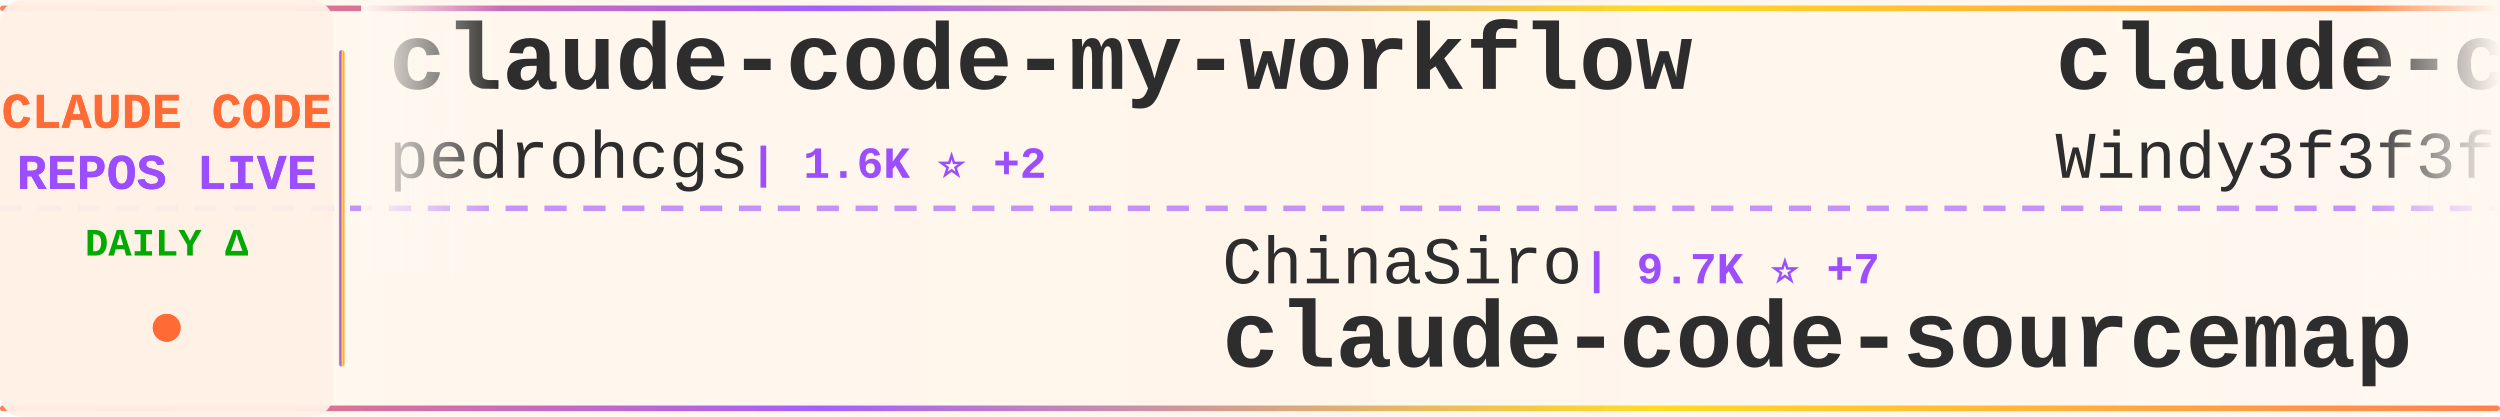
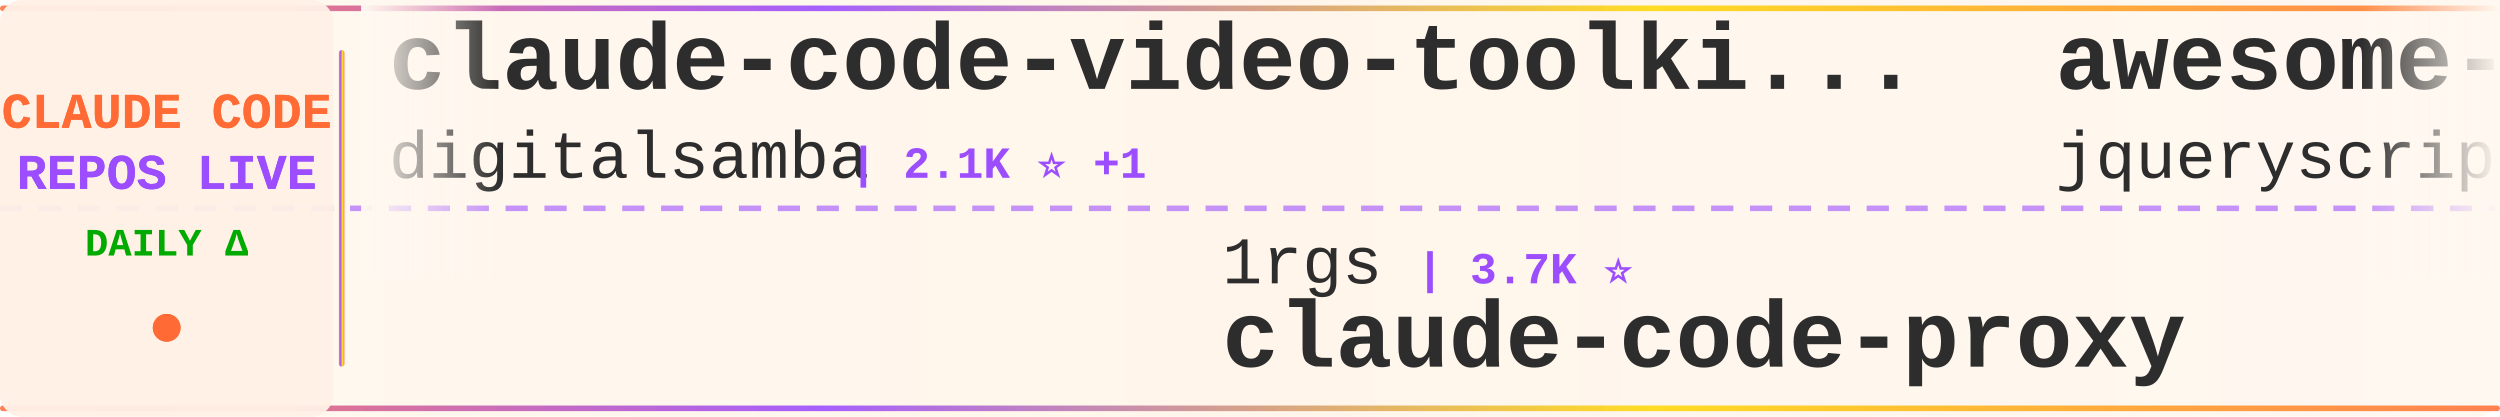
<svg xmlns="http://www.w3.org/2000/svg" width="900" height="150">
  <defs>
    <linearGradient id="tickerBg" x1="0%" y1="0%" x2="100%" y2="0%">
      <stop offset="0%" style="stop-color:#fff8f0;stop-opacity:0.98" />
      <stop offset="50%" style="stop-color:#fff5eb;stop-opacity:1" />
      <stop offset="100%" style="stop-color:#fff8f0;stop-opacity:0.98" />
    </linearGradient>
    <linearGradient id="borderGrad" x1="0%" y1="0%" x2="100%" y2="0%">
      <stop offset="0%" style="stop-color:#FF6B35;stop-opacity:0.85">
        <animate attributeName="stop-opacity" values="0.85;1;0.85" dur="2s" repeatCount="indefinite" />
      </stop>
      <stop offset="33%" style="stop-color:#9C4EFF;stop-opacity:0.9">
        <animate attributeName="stop-opacity" values="0.9;1;0.9" dur="2.2s" repeatCount="indefinite" />
      </stop>
      <stop offset="66%" style="stop-color:#FFD700;stop-opacity:0.85">
        <animate attributeName="stop-opacity" values="0.85;1;0.85" dur="1.8s" repeatCount="indefinite" />
      </stop>
      <stop offset="100%" style="stop-color:#FF6B35;stop-opacity:0.85">
        <animate attributeName="stop-opacity" values="0.85;1;0.85" dur="2s" repeatCount="indefinite" />
      </stop>
    </linearGradient>
    <filter id="textGlow">
      <feGaussianBlur stdDeviation="0.15" result="coloredBlur" />
      <feMerge>
        <feMergeNode in="coloredBlur" />
        <feMergeNode in="SourceGraphic" />
      </feMerge>
    </filter>
    <filter id="metricGlow">
      <feGaussianBlur stdDeviation="0.2" result="coloredBlur" />
      <feMerge>
        <feMergeNode in="coloredBlur" />
        <feMergeNode in="SourceGraphic" />
      </feMerge>
    </filter>
    <linearGradient id="leftFade" x1="0%" y1="0%" x2="100%" y2="0%">
      <stop offset="0%" style="stop-color:#fff8f0;stop-opacity:1" />
      <stop offset="100%" style="stop-color:#fff8f0;stop-opacity:0" />
    </linearGradient>
    <linearGradient id="rightFade" x1="0%" y1="0%" x2="100%" y2="0%">
      <stop offset="0%" style="stop-color:#fff8f0;stop-opacity:0" />
      <stop offset="100%" style="stop-color:#fff8f0;stop-opacity:1" />
    </linearGradient>
  </defs>
  <rect width="900" height="150" fill="url(#tickerBg)" rx="8" />
  <rect x="0" y="2" width="900" height="2" fill="url(#borderGrad)" rx="1" />
  <rect x="0" y="146" width="900" height="2" fill="url(#borderGrad)" rx="1" />
  <line x1="0" y1="75" x2="900" y2="75" stroke="#9C4EFF" stroke-width="2" stroke-dasharray="8 6" opacity="0.6" />
  <rect x="0" y="0" width="120" height="150" fill="#fff0e6" opacity="0.95" rx="8" />
  <text x="60" y="46" font-family="'Courier New', monospace" font-size="18" font-weight="bold" fill="#FF6B35" text-anchor="middle" filter="url(#textGlow)">
    CLAUDE CODE
  </text>
  <text x="60" y="68" font-family="'Courier New', monospace" font-size="18" font-weight="bold" fill="#9C4EFF" text-anchor="middle" filter="url(#textGlow)">
    REPOS LIVE
  </text>
  <text x="60" y="92" font-family="'Courier New', monospace" font-size="14" font-weight="bold" fill="#00aa00" text-anchor="middle">
    DAILY Δ
  </text>
  <circle cx="60" cy="118" r="5" fill="#FF6B35" filter="url(#metricGlow)">
    <animate attributeName="r" values="4;6;4" dur="1.5s" repeatCount="indefinite" />
    <animate attributeName="opacity" values="0.6;1;0.6" dur="1.5s" repeatCount="indefinite" />
  </circle>
  <rect x="122" y="18" width="2" height="114" fill="url(#borderGrad)" rx="1" />
  <clipPath id="tickerClip">
    <rect x="130" y="0" width="770" height="150" />
  </clipPath>
  <g clip-path="url(#tickerClip)">
    <g id="tickerItems">
      <animateTransform attributeName="transform" attributeType="XML" type="translate" from="0 0" to="-3000 0" dur="54s" repeatCount="indefinite" />
      <g transform="translate(0, 0)">
-         <text x="140" y="32" font-family="'Courier New', monospace" font-size="34" font-weight="bold" fill="#2d2d2d">claude-code-my-workflow</text>
-         <text x="140" y="64" font-family="'Courier New', monospace" font-size="24" font-weight="normal" fill="#2d2d2d" opacity="1.0">pedrohcgs</text>
-         <text x="270" y="64" font-family="'Courier New', monospace" font-size="16" font-weight="bold" fill="#9C4EFF"> | 1.6K ⭐ +2</text>
+         <text x="140" y="32" font-family="'Courier New', monospace" font-size="34" font-weight="bold" fill="#2d2d2d">claude-code-video-toolki...</text>
+         <text x="140" y="64" font-family="'Courier New', monospace" font-size="24" font-weight="normal" fill="#2d2d2d" opacity="1.0">digitalsamba</text>
+         <text x="306" y="64" font-family="'Courier New', monospace" font-size="16" font-weight="bold" fill="#9C4EFF"> | 2.1K ⭐ +1</text>
      </g>
      <g transform="translate(300, 0)">
-         <text x="140" y="102" font-family="'Courier New', monospace" font-size="24" font-weight="normal" fill="#2d2d2d" opacity="1.0">ChinaSiro</text>
-         <text x="270" y="102" font-family="'Courier New', monospace" font-size="16" font-weight="bold" fill="#9C4EFF"> | 9.7K ⭐ +7</text>
-         <text x="140" y="132" font-family="'Courier New', monospace" font-size="34" font-weight="bold" fill="#2d2d2d">claude-code-sourcemap</text>
+         <text x="140" y="102" font-family="'Courier New', monospace" font-size="24" font-weight="normal" fill="#2d2d2d" opacity="1.0">1rgs</text>
+         <text x="210" y="102" font-family="'Courier New', monospace" font-size="16" font-weight="bold" fill="#9C4EFF"> | 3.7K ⭐</text>
+         <text x="140" y="132" font-family="'Courier New', monospace" font-size="34" font-weight="bold" fill="#2d2d2d">claude-code-proxy</text>
      </g>
      <g transform="translate(600, 0)">
-         <text x="140" y="32" font-family="'Courier New', monospace" font-size="34" font-weight="bold" fill="#2d2d2d">claude-code-from-scratch</text>
-         <text x="140" y="64" font-family="'Courier New', monospace" font-size="24" font-weight="normal" fill="#2d2d2d" opacity="1.0">Windy3f3f3f3f</text>
-         <text x="318" y="64" font-family="'Courier New', monospace" font-size="16" font-weight="bold" fill="#9C4EFF"> | 2.7K ⭐ +1</text>
+         <text x="140" y="32" font-family="'Courier New', monospace" font-size="34" font-weight="bold" fill="#2d2d2d">awesome-claude-code</text>
+         <text x="140" y="64" font-family="'Courier New', monospace" font-size="24" font-weight="normal" fill="#2d2d2d" opacity="1.0">jqueryscript</text>
+         <text x="306" y="64" font-family="'Courier New', monospace" font-size="16" font-weight="bold" fill="#9C4EFF"> | 514 ⭐</text>
      </g>
      <g transform="translate(900, 0)">
-         <text x="140" y="102" font-family="'Courier New', monospace" font-size="24" font-weight="normal" fill="#2d2d2d" opacity="1.0">OrcaWhisper</text>
-         <text x="294" y="102" font-family="'Courier New', monospace" font-size="16" font-weight="bold" fill="#9C4EFF"> | 96 ⭐</text>
-         <text x="140" y="132" font-family="'Courier New', monospace" font-size="34" font-weight="bold" fill="#2d2d2d">Claude-Code</text>
+         <text x="140" y="102" font-family="'Courier New', monospace" font-size="24" font-weight="normal" fill="#2d2d2d" opacity="1.0">disler</text>
+         <text x="234" y="102" font-family="'Courier New', monospace" font-size="16" font-weight="bold" fill="#9C4EFF"> | 1.7K ⭐</text>
+         <text x="140" y="132" font-family="'Courier New', monospace" font-size="34" font-weight="bold" fill="#2d2d2d">pi-vs-claude-code</text>
      </g>
      <g transform="translate(1200, 0)">
+         <text x="140" y="32" font-family="'Courier New', monospace" font-size="34" font-weight="bold" fill="#2d2d2d">claude-code-local</text>
+         <text x="140" y="64" font-family="'Courier New', monospace" font-size="24" font-weight="normal" fill="#2d2d2d" opacity="1.0">nicedreamzapp</text>
+         <text x="318" y="64" font-family="'Courier New', monospace" font-size="16" font-weight="bold" fill="#9C4EFF"> | 3.3K ⭐ -1</text>
+       </g>
+       <g transform="translate(1500, 0)">
+         <text x="140" y="102" font-family="'Courier New', monospace" font-size="24" font-weight="normal" fill="#2d2d2d" opacity="1.0">asgeirtj</text>
+         <text x="258" y="102" font-family="'Courier New', monospace" font-size="16" font-weight="bold" fill="#9C4EFF"> | 66.9K ⭐ +191</text>
+         <text x="140" y="132" font-family="'Courier New', monospace" font-size="34" font-weight="bold" fill="#2d2d2d">system_prompts_leaks</text>
+       </g>
+       <g transform="translate(1800, 0)">
        <text x="140" y="32" font-family="'Courier New', monospace" font-size="34" font-weight="bold" fill="#2d2d2d">claude-code-tips</text>
        <text x="140" y="64" font-family="'Courier New', monospace" font-size="24" font-weight="normal" fill="#2d2d2d" opacity="1.0">ykdojo</text>
-         <text x="234" y="64" font-family="'Courier New', monospace" font-size="16" font-weight="bold" fill="#9C4EFF"> | 10.1K ⭐ +3</text>
+         <text x="234" y="64" font-family="'Courier New', monospace" font-size="16" font-weight="bold" fill="#9C4EFF"> | 10.1K ⭐ +1</text>
      </g>
-       <g transform="translate(1500, 0)">
-         <text x="140" y="102" font-family="'Courier New', monospace" font-size="24" font-weight="normal" fill="#2d2d2d" opacity="1.0">sugyan</text>
-         <text x="234" y="102" font-family="'Courier New', monospace" font-size="16" font-weight="bold" fill="#9C4EFF"> | 1.1K ⭐</text>
-         <text x="140" y="132" font-family="'Courier New', monospace" font-size="34" font-weight="bold" fill="#2d2d2d">claude-code-webui</text>
+       <g transform="translate(2100, 0)">
+         <text x="140" y="102" font-family="'Courier New', monospace" font-size="24" font-weight="normal" fill="#2d2d2d" opacity="1.0">kodu-ai</text>
+         <text x="246" y="102" font-family="'Courier New', monospace" font-size="16" font-weight="bold" fill="#9C4EFF"> | 5.2K ⭐</text>
+         <text x="140" y="132" font-family="'Courier New', monospace" font-size="34" font-weight="bold" fill="#2d2d2d">claude-coder</text>
      </g>
-       <g transform="translate(1800, 0)">
+       <g transform="translate(2400, 0)">
+         <text x="140" y="32" font-family="'Courier New', monospace" font-size="34" font-weight="bold" fill="#2d2d2d">arcads-claude-code</text>
+         <text x="140" y="64" font-family="'Courier New', monospace" font-size="24" font-weight="normal" fill="#2d2d2d" opacity="1.0">krusemediallc</text>
+         <text x="318" y="64" font-family="'Courier New', monospace" font-size="16" font-weight="bold" fill="#9C4EFF"> | 1.5K ⭐ +3</text>
+       </g>
+       <g transform="translate(2700, 0)">
+         <text x="140" y="102" font-family="'Courier New', monospace" font-size="24" font-weight="normal" fill="#2d2d2d" opacity="1.0">musistudio</text>
+         <text x="282" y="102" font-family="'Courier New', monospace" font-size="16" font-weight="bold" fill="#9C4EFF"> | 37.2K ⭐ +7</text>
+         <text x="140" y="132" font-family="'Courier New', monospace" font-size="34" font-weight="bold" fill="#2d2d2d">claude-code-router</text>
+       </g>
+       <g transform="translate(3000, 0)">
        <text x="140" y="32" font-family="'Courier New', monospace" font-size="34" font-weight="bold" fill="#2d2d2d">claude-code-video-toolki...</text>
        <text x="140" y="64" font-family="'Courier New', monospace" font-size="24" font-weight="normal" fill="#2d2d2d" opacity="1.0">digitalsamba</text>
-         <text x="306" y="64" font-family="'Courier New', monospace" font-size="16" font-weight="bold" fill="#9C4EFF"> | 2.1K ⭐</text>
-       </g>
-       <g transform="translate(2100, 0)">
-         <text x="140" y="102" font-family="'Courier New', monospace" font-size="24" font-weight="normal" fill="#2d2d2d" opacity="1.0">Pimzino</text>
-         <text x="246" y="102" font-family="'Courier New', monospace" font-size="16" font-weight="bold" fill="#9C4EFF"> | 3.9K ⭐</text>
-         <text x="140" y="132" font-family="'Courier New', monospace" font-size="34" font-weight="bold" fill="#2d2d2d">claude-code-spec-workflo...</text>
-       </g>
-       <g transform="translate(2400, 0)">
-         <text x="140" y="32" font-family="'Courier New', monospace" font-size="34" font-weight="bold" fill="#2d2d2d">claude-code-ultimate-gui...</text>
-         <text x="140" y="64" font-family="'Courier New', monospace" font-size="24" font-weight="normal" fill="#2d2d2d" opacity="1.0">FlorianBruniaux</text>
-         <text x="342" y="64" font-family="'Courier New', monospace" font-size="16" font-weight="bold" fill="#9C4EFF"> | 6.0K ⭐ +1</text>
-       </g>
-       <g transform="translate(2700, 0)">
-         <text x="140" y="102" font-family="'Courier New', monospace" font-size="24" font-weight="normal" fill="#2d2d2d" opacity="1.0">mehmoodosman</text>
-         <text x="306" y="102" font-family="'Courier New', monospace" font-size="16" font-weight="bold" fill="#9C4EFF"> | 174 ⭐</text>
-         <text x="140" y="132" font-family="'Courier New', monospace" font-size="34" font-weight="bold" fill="#2d2d2d">claude-code</text>
-       </g>
-       <g transform="translate(3000, 0)">
-         <text x="140" y="32" font-family="'Courier New', monospace" font-size="34" font-weight="bold" fill="#2d2d2d">claude-code-my-workflow</text>
-         <text x="140" y="64" font-family="'Courier New', monospace" font-size="24" font-weight="normal" fill="#2d2d2d" opacity="1.0">pedrohcgs</text>
-         <text x="270" y="64" font-family="'Courier New', monospace" font-size="16" font-weight="bold" fill="#9C4EFF"> | 1.6K ⭐ +2</text>
+         <text x="306" y="64" font-family="'Courier New', monospace" font-size="16" font-weight="bold" fill="#9C4EFF"> | 2.1K ⭐ +1</text>
      </g>
      <g transform="translate(3300, 0)">
-         <text x="140" y="102" font-family="'Courier New', monospace" font-size="24" font-weight="normal" fill="#2d2d2d" opacity="1.0">ChinaSiro</text>
-         <text x="270" y="102" font-family="'Courier New', monospace" font-size="16" font-weight="bold" fill="#9C4EFF"> | 9.7K ⭐ +7</text>
-         <text x="140" y="132" font-family="'Courier New', monospace" font-size="34" font-weight="bold" fill="#2d2d2d">claude-code-sourcemap</text>
+         <text x="140" y="102" font-family="'Courier New', monospace" font-size="24" font-weight="normal" fill="#2d2d2d" opacity="1.0">1rgs</text>
+         <text x="210" y="102" font-family="'Courier New', monospace" font-size="16" font-weight="bold" fill="#9C4EFF"> | 3.7K ⭐</text>
+         <text x="140" y="132" font-family="'Courier New', monospace" font-size="34" font-weight="bold" fill="#2d2d2d">claude-code-proxy</text>
      </g>
      <g transform="translate(3600, 0)">
-         <text x="140" y="32" font-family="'Courier New', monospace" font-size="34" font-weight="bold" fill="#2d2d2d">claude-code-from-scratch</text>
-         <text x="140" y="64" font-family="'Courier New', monospace" font-size="24" font-weight="normal" fill="#2d2d2d" opacity="1.0">Windy3f3f3f3f</text>
-         <text x="318" y="64" font-family="'Courier New', monospace" font-size="16" font-weight="bold" fill="#9C4EFF"> | 2.7K ⭐ +1</text>
+         <text x="140" y="32" font-family="'Courier New', monospace" font-size="34" font-weight="bold" fill="#2d2d2d">awesome-claude-code</text>
+         <text x="140" y="64" font-family="'Courier New', monospace" font-size="24" font-weight="normal" fill="#2d2d2d" opacity="1.0">jqueryscript</text>
+         <text x="306" y="64" font-family="'Courier New', monospace" font-size="16" font-weight="bold" fill="#9C4EFF"> | 514 ⭐</text>
      </g>
      <g transform="translate(3900, 0)">
-         <text x="140" y="102" font-family="'Courier New', monospace" font-size="24" font-weight="normal" fill="#2d2d2d" opacity="1.0">OrcaWhisper</text>
-         <text x="294" y="102" font-family="'Courier New', monospace" font-size="16" font-weight="bold" fill="#9C4EFF"> | 96 ⭐</text>
-         <text x="140" y="132" font-family="'Courier New', monospace" font-size="34" font-weight="bold" fill="#2d2d2d">Claude-Code</text>
+         <text x="140" y="102" font-family="'Courier New', monospace" font-size="24" font-weight="normal" fill="#2d2d2d" opacity="1.0">disler</text>
+         <text x="234" y="102" font-family="'Courier New', monospace" font-size="16" font-weight="bold" fill="#9C4EFF"> | 1.7K ⭐</text>
+         <text x="140" y="132" font-family="'Courier New', monospace" font-size="34" font-weight="bold" fill="#2d2d2d">pi-vs-claude-code</text>
      </g>
    </g>
  </g>
  <rect x="130" y="0" width="50" height="100" fill="url(#leftFade)" />
  <rect x="850" y="0" width="50" height="100" fill="url(#rightFade)" />
</svg>
